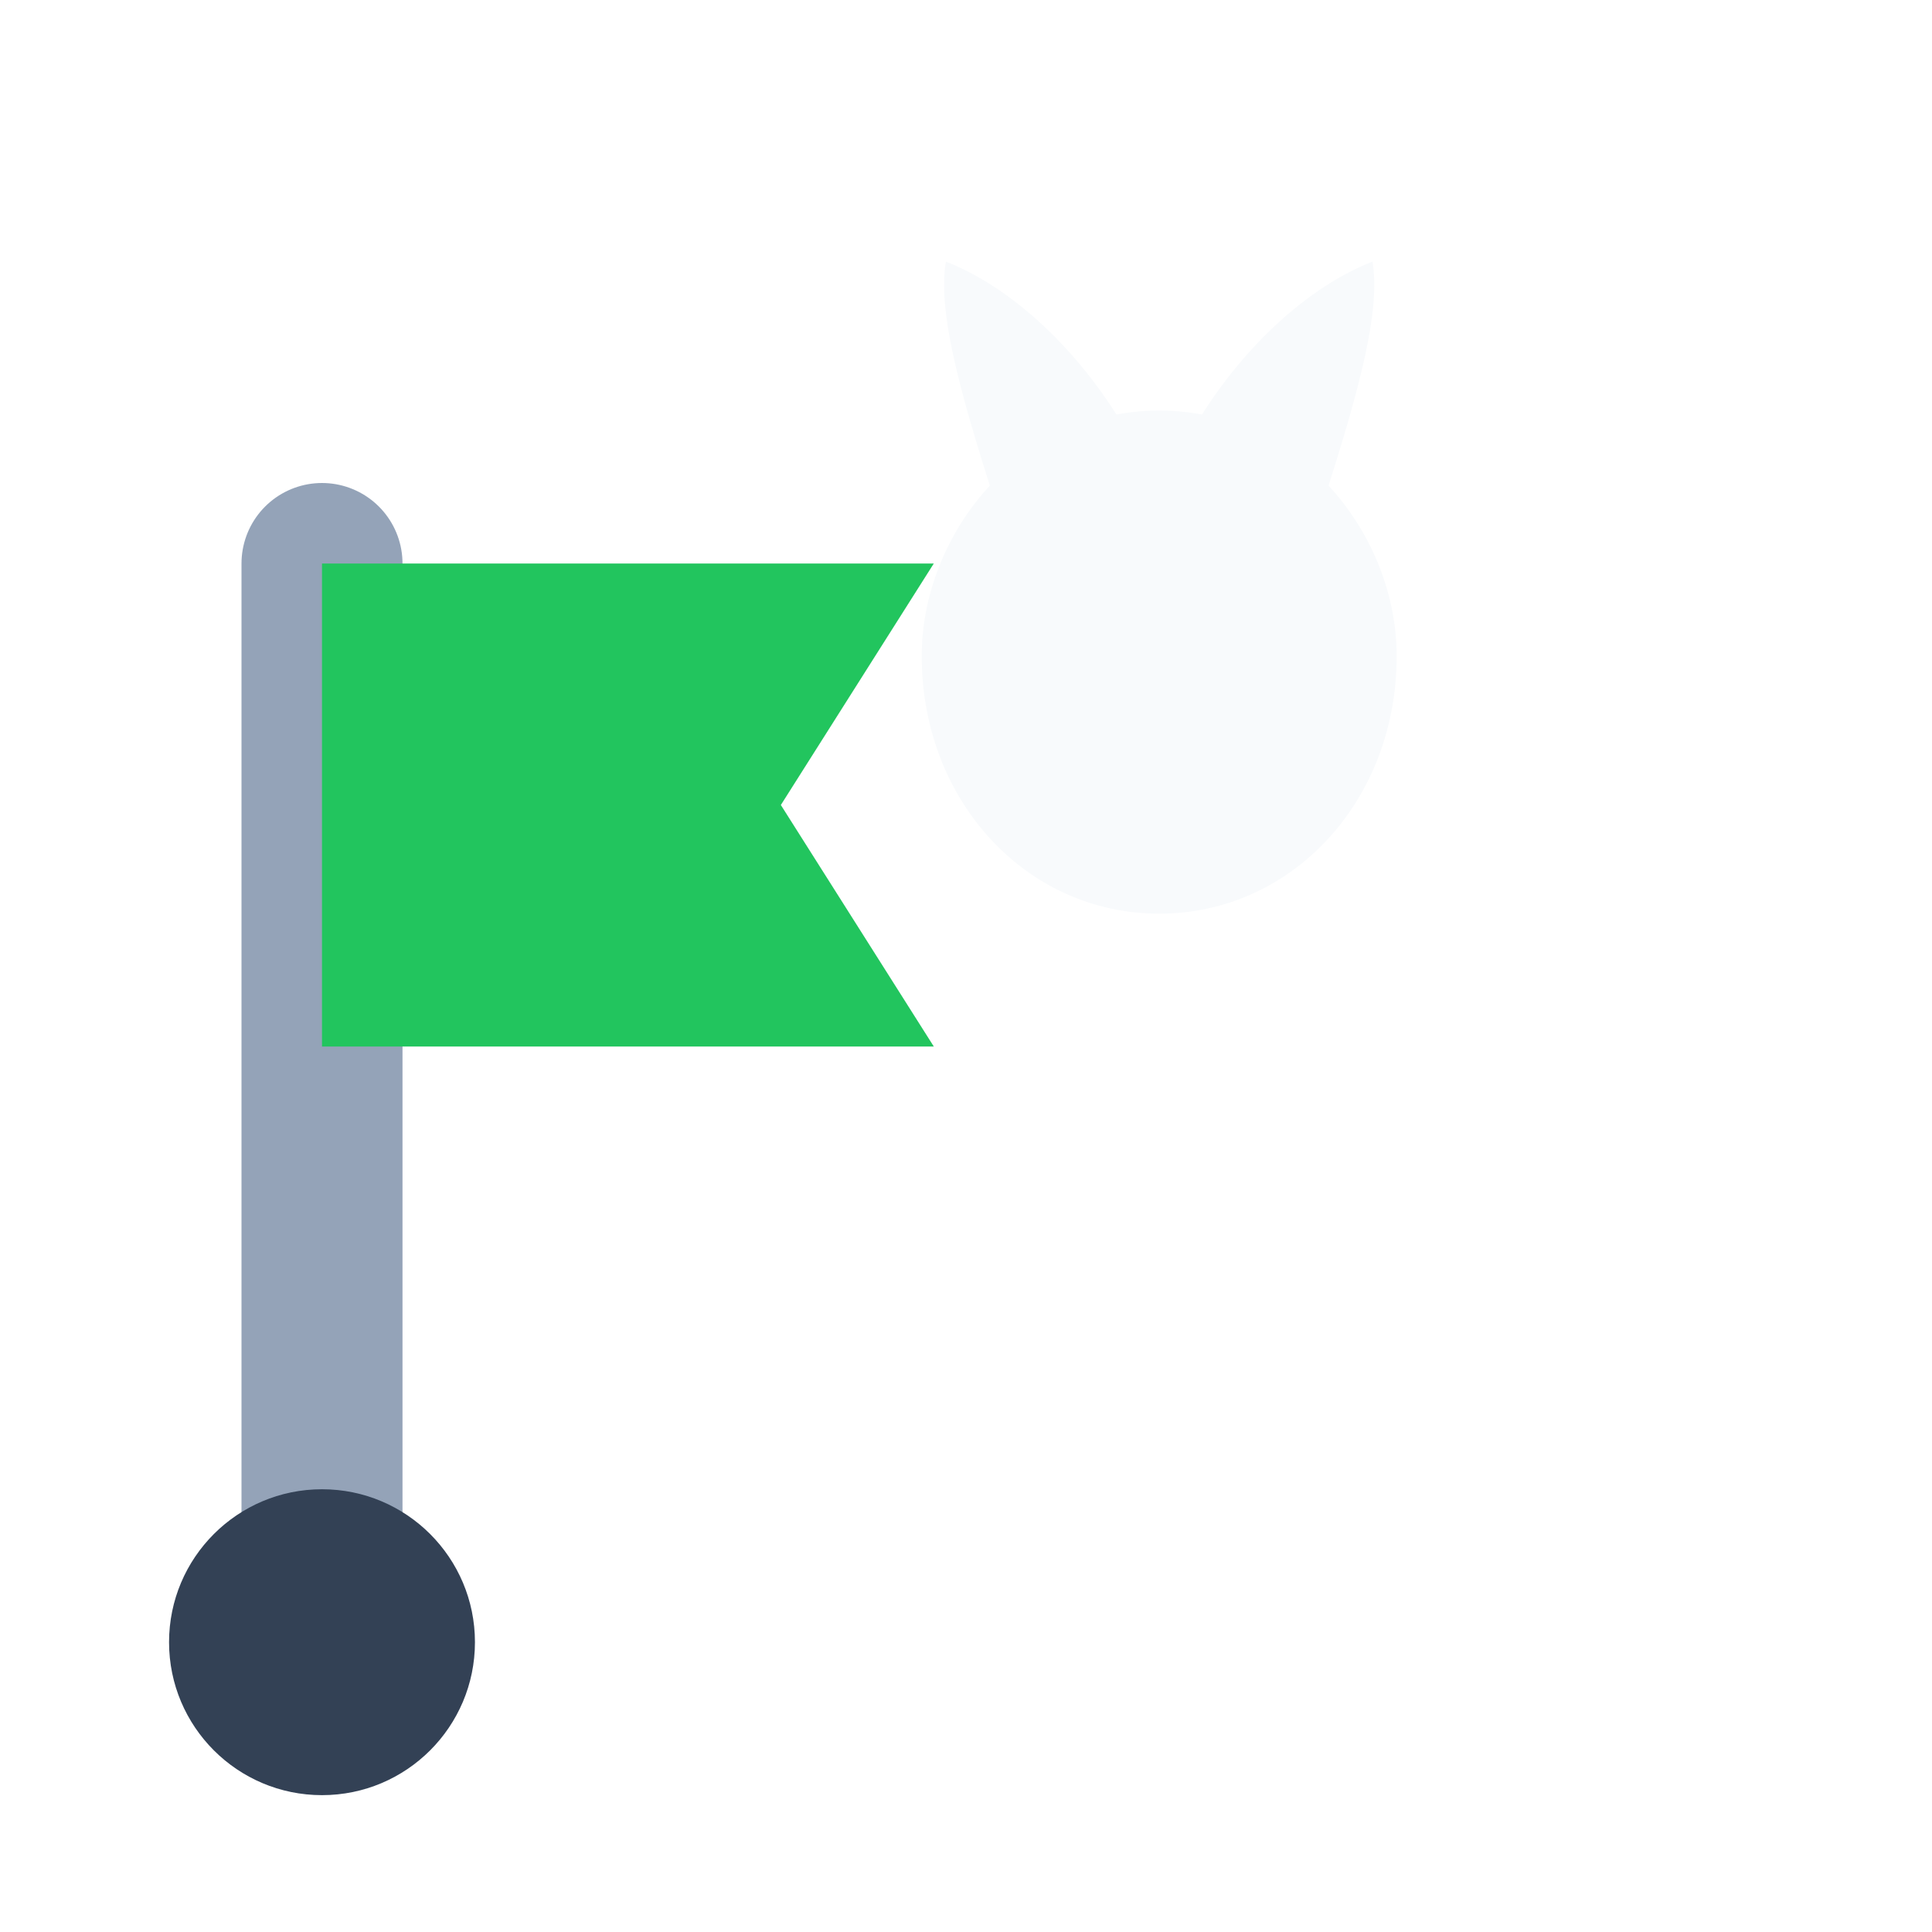
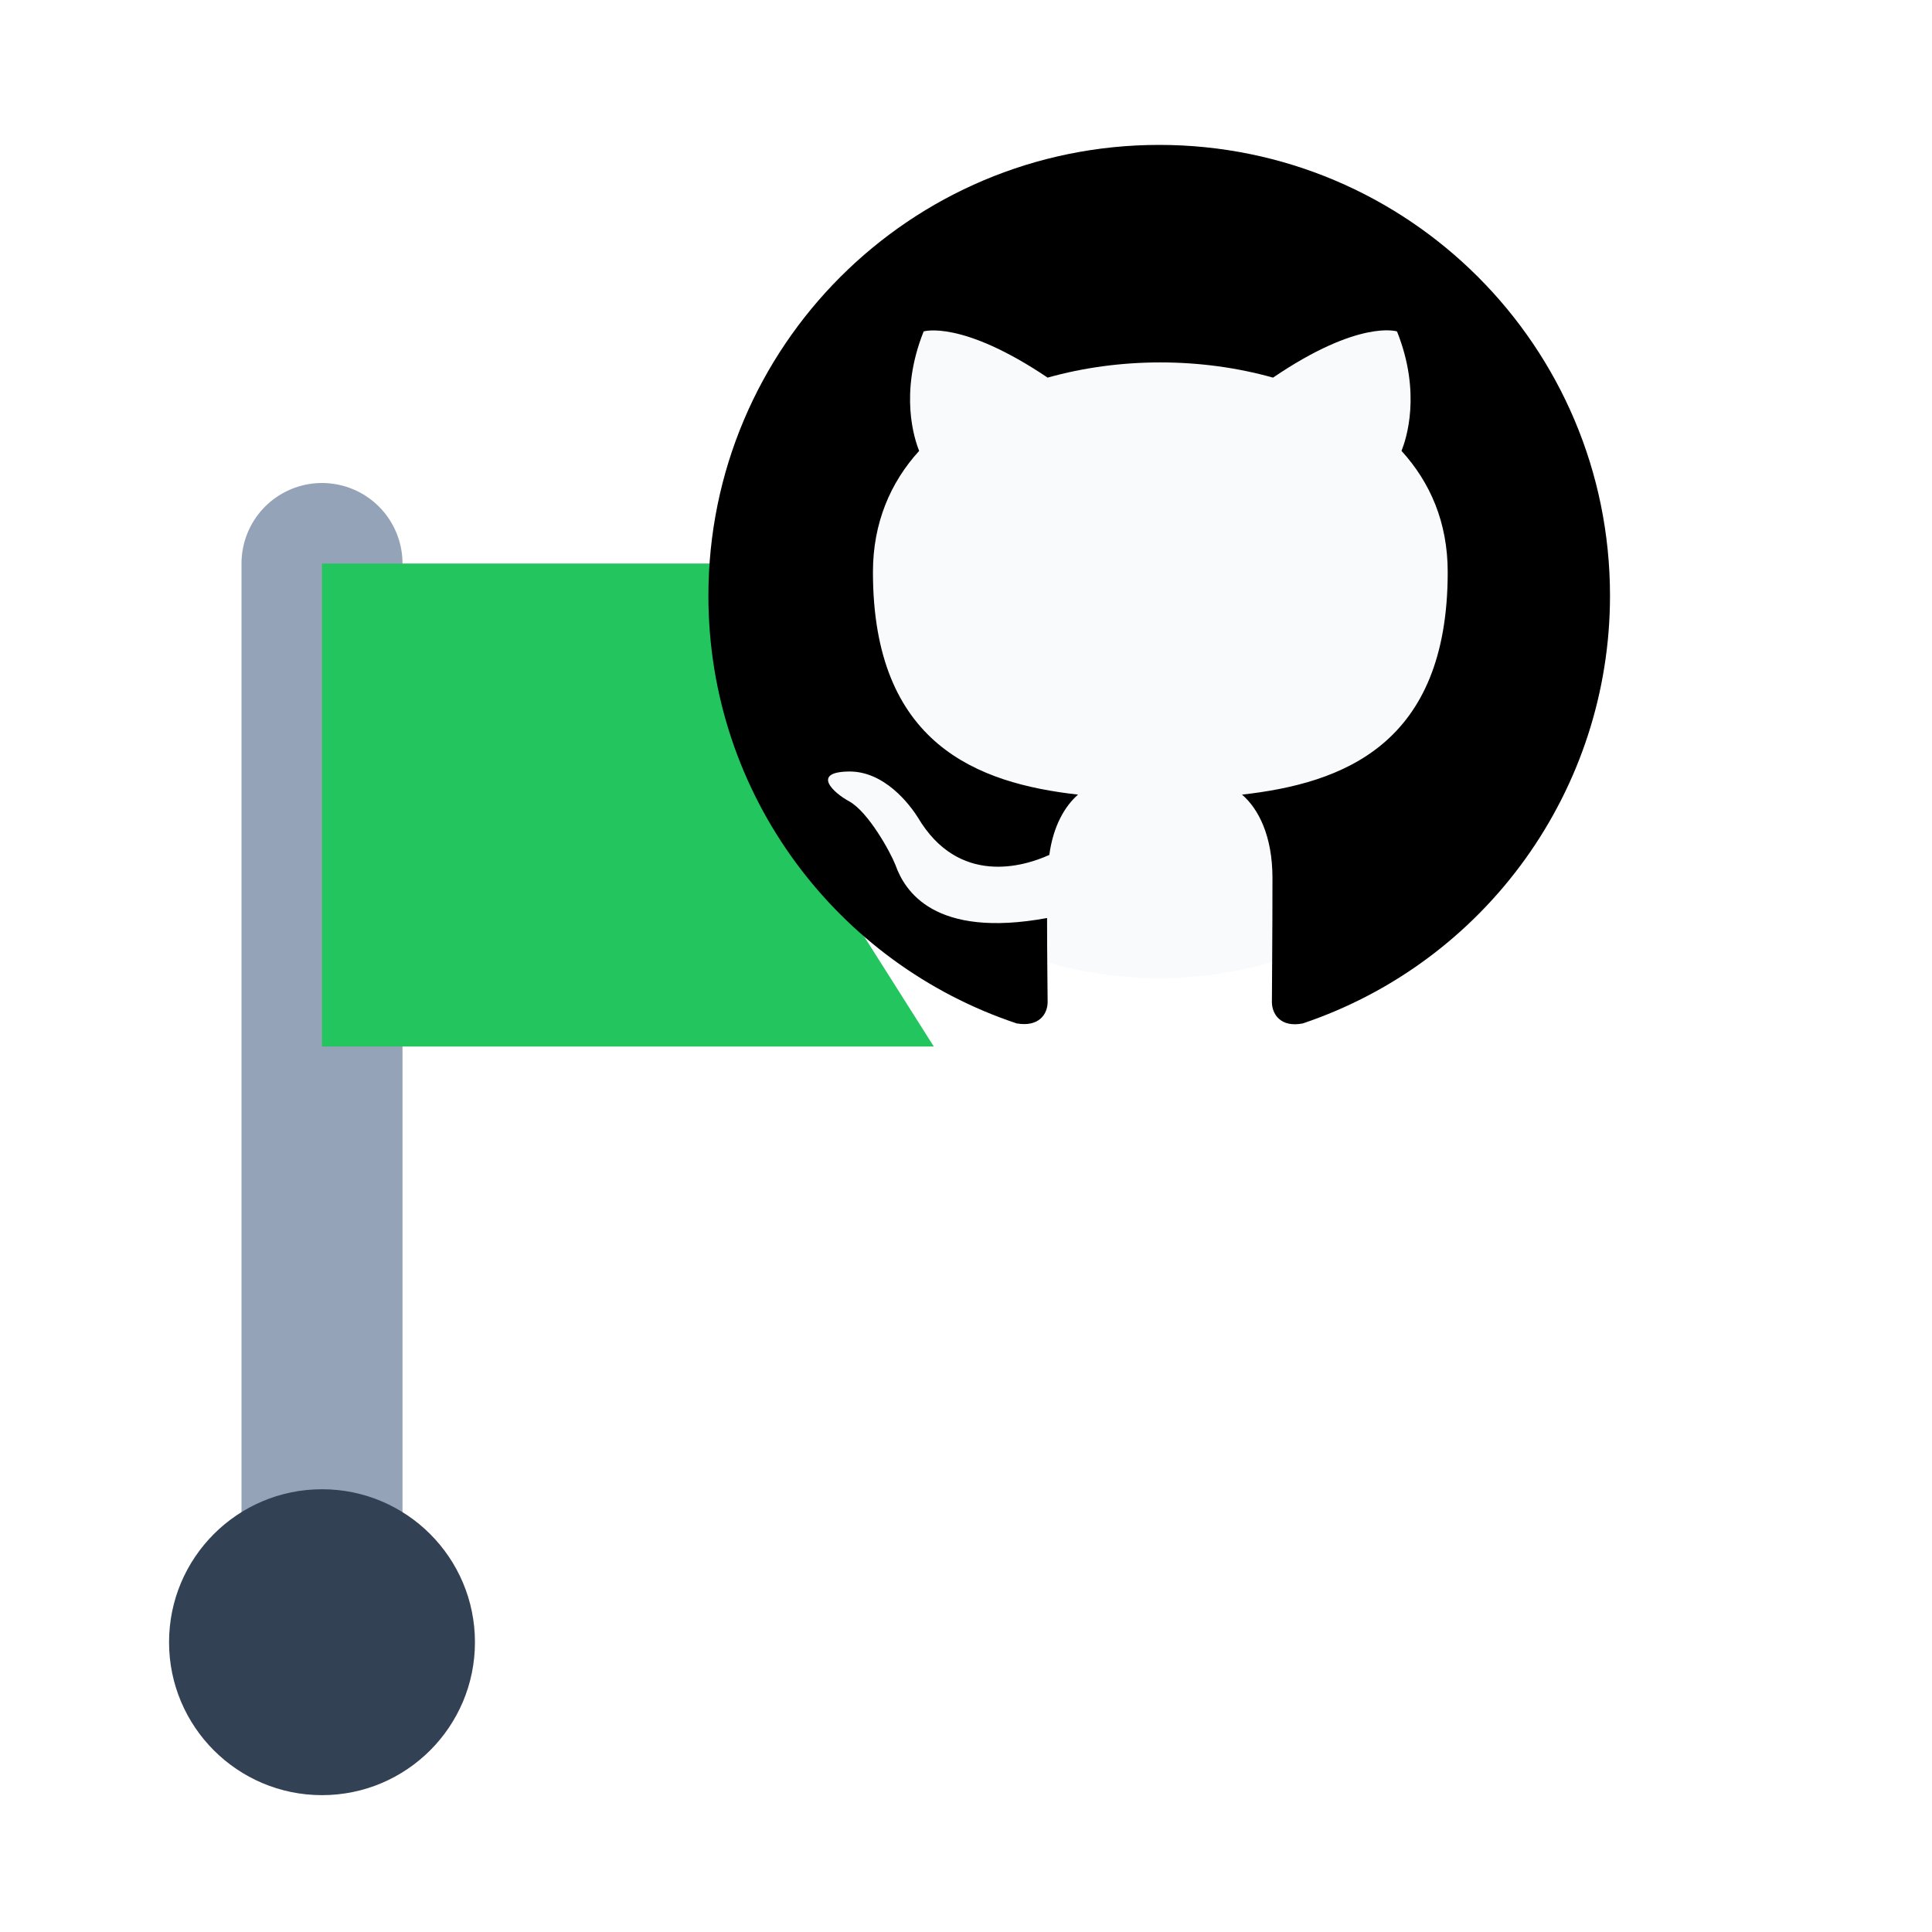
<svg xmlns="http://www.w3.org/2000/svg" viewBox="0 0 24 24" width="24" height="24">
  <g transform="translate(1.2 6.2)">
    <g transform="translate(-1.8 -2.6)">
      <path d="M4.6 15.6V3.4" stroke="#94a3b8" stroke-width="2" stroke-linecap="round" />
      <path d="M4.6 3.4h7.6l-1.9 3 1.9 3H4.6Z" fill="#22c55e" />
      <circle cx="4.6" cy="16.8" r="1.9" fill="#334155" />
    </g>
  </g>
  <g transform="translate(8.8 1.8)">
-     <g fill="#f8fafc">
-       <path d="M5.6 3.3C3.85 3.3 2.65 4.85 2.65 6.35C2.65 8.15 3.95 9.55 5.6 9.55C7.25 9.55 8.55 8.15 8.55 6.35C8.55 4.85 7.35 3.3 5.6 3.3Z" />
-       <path d="M3.55 4.4C3.1 3.0 2.85 2.05 2.95 1.45C3.85 1.8 4.75 2.7 5.3 3.75C4.6 3.9 4.0 4.15 3.55 4.4Z" />
-       <path d="M5.9 3.75C6.45 2.7 7.35 1.8 8.25 1.45C8.35 2.05 8.1 3.0 7.65 4.4C7.2 4.15 6.6 3.9 5.9 3.75Z" />
-     </g>
+     <circle cx="5.6" cy="5.3" r="5.05" fill="#f8fafc" />
+     <path d="M8 0C3.58 0 0 3.58 0 8c0 3.54 2.29 6.53 5.47 7.59.4.07.55-.17.55-.38 0-.19-.01-.82-.01-1.49-2.01.37-2.53-.49-2.69-.94-.09-.23-.48-.94-.82-1.13-.28-.15-.68-.52-.01-.53.63-.01 1.08.58 1.23.82.72 1.21 1.87.87 2.33.66.07-.52.28-.87.51-1.07-1.78-.2-3.64-.89-3.64-3.95 0-.87.31-1.59.82-2.15-.08-.2-.36-1.02.08-2.12 0 0 .67-.21 2.2.82.64-.18 1.32-.27 2-.27s1.36.09 2 .27c1.53-1.04 2.2-.82 2.2-.82.44 1.1.16 1.92.08 2.12.51.56.82 1.27.82 2.15 0 3.07-1.87 3.75-3.65 3.95.29.25.54.73.54 1.48 0 1.07-.01 1.93-.01 2.2 0 .21.15.46.55.38A8.01 8.01 0 0 0 16 8c0-4.42-3.58-8-8-8" transform="scale(0.7)" fill="#000" />
  </g>
</svg>
